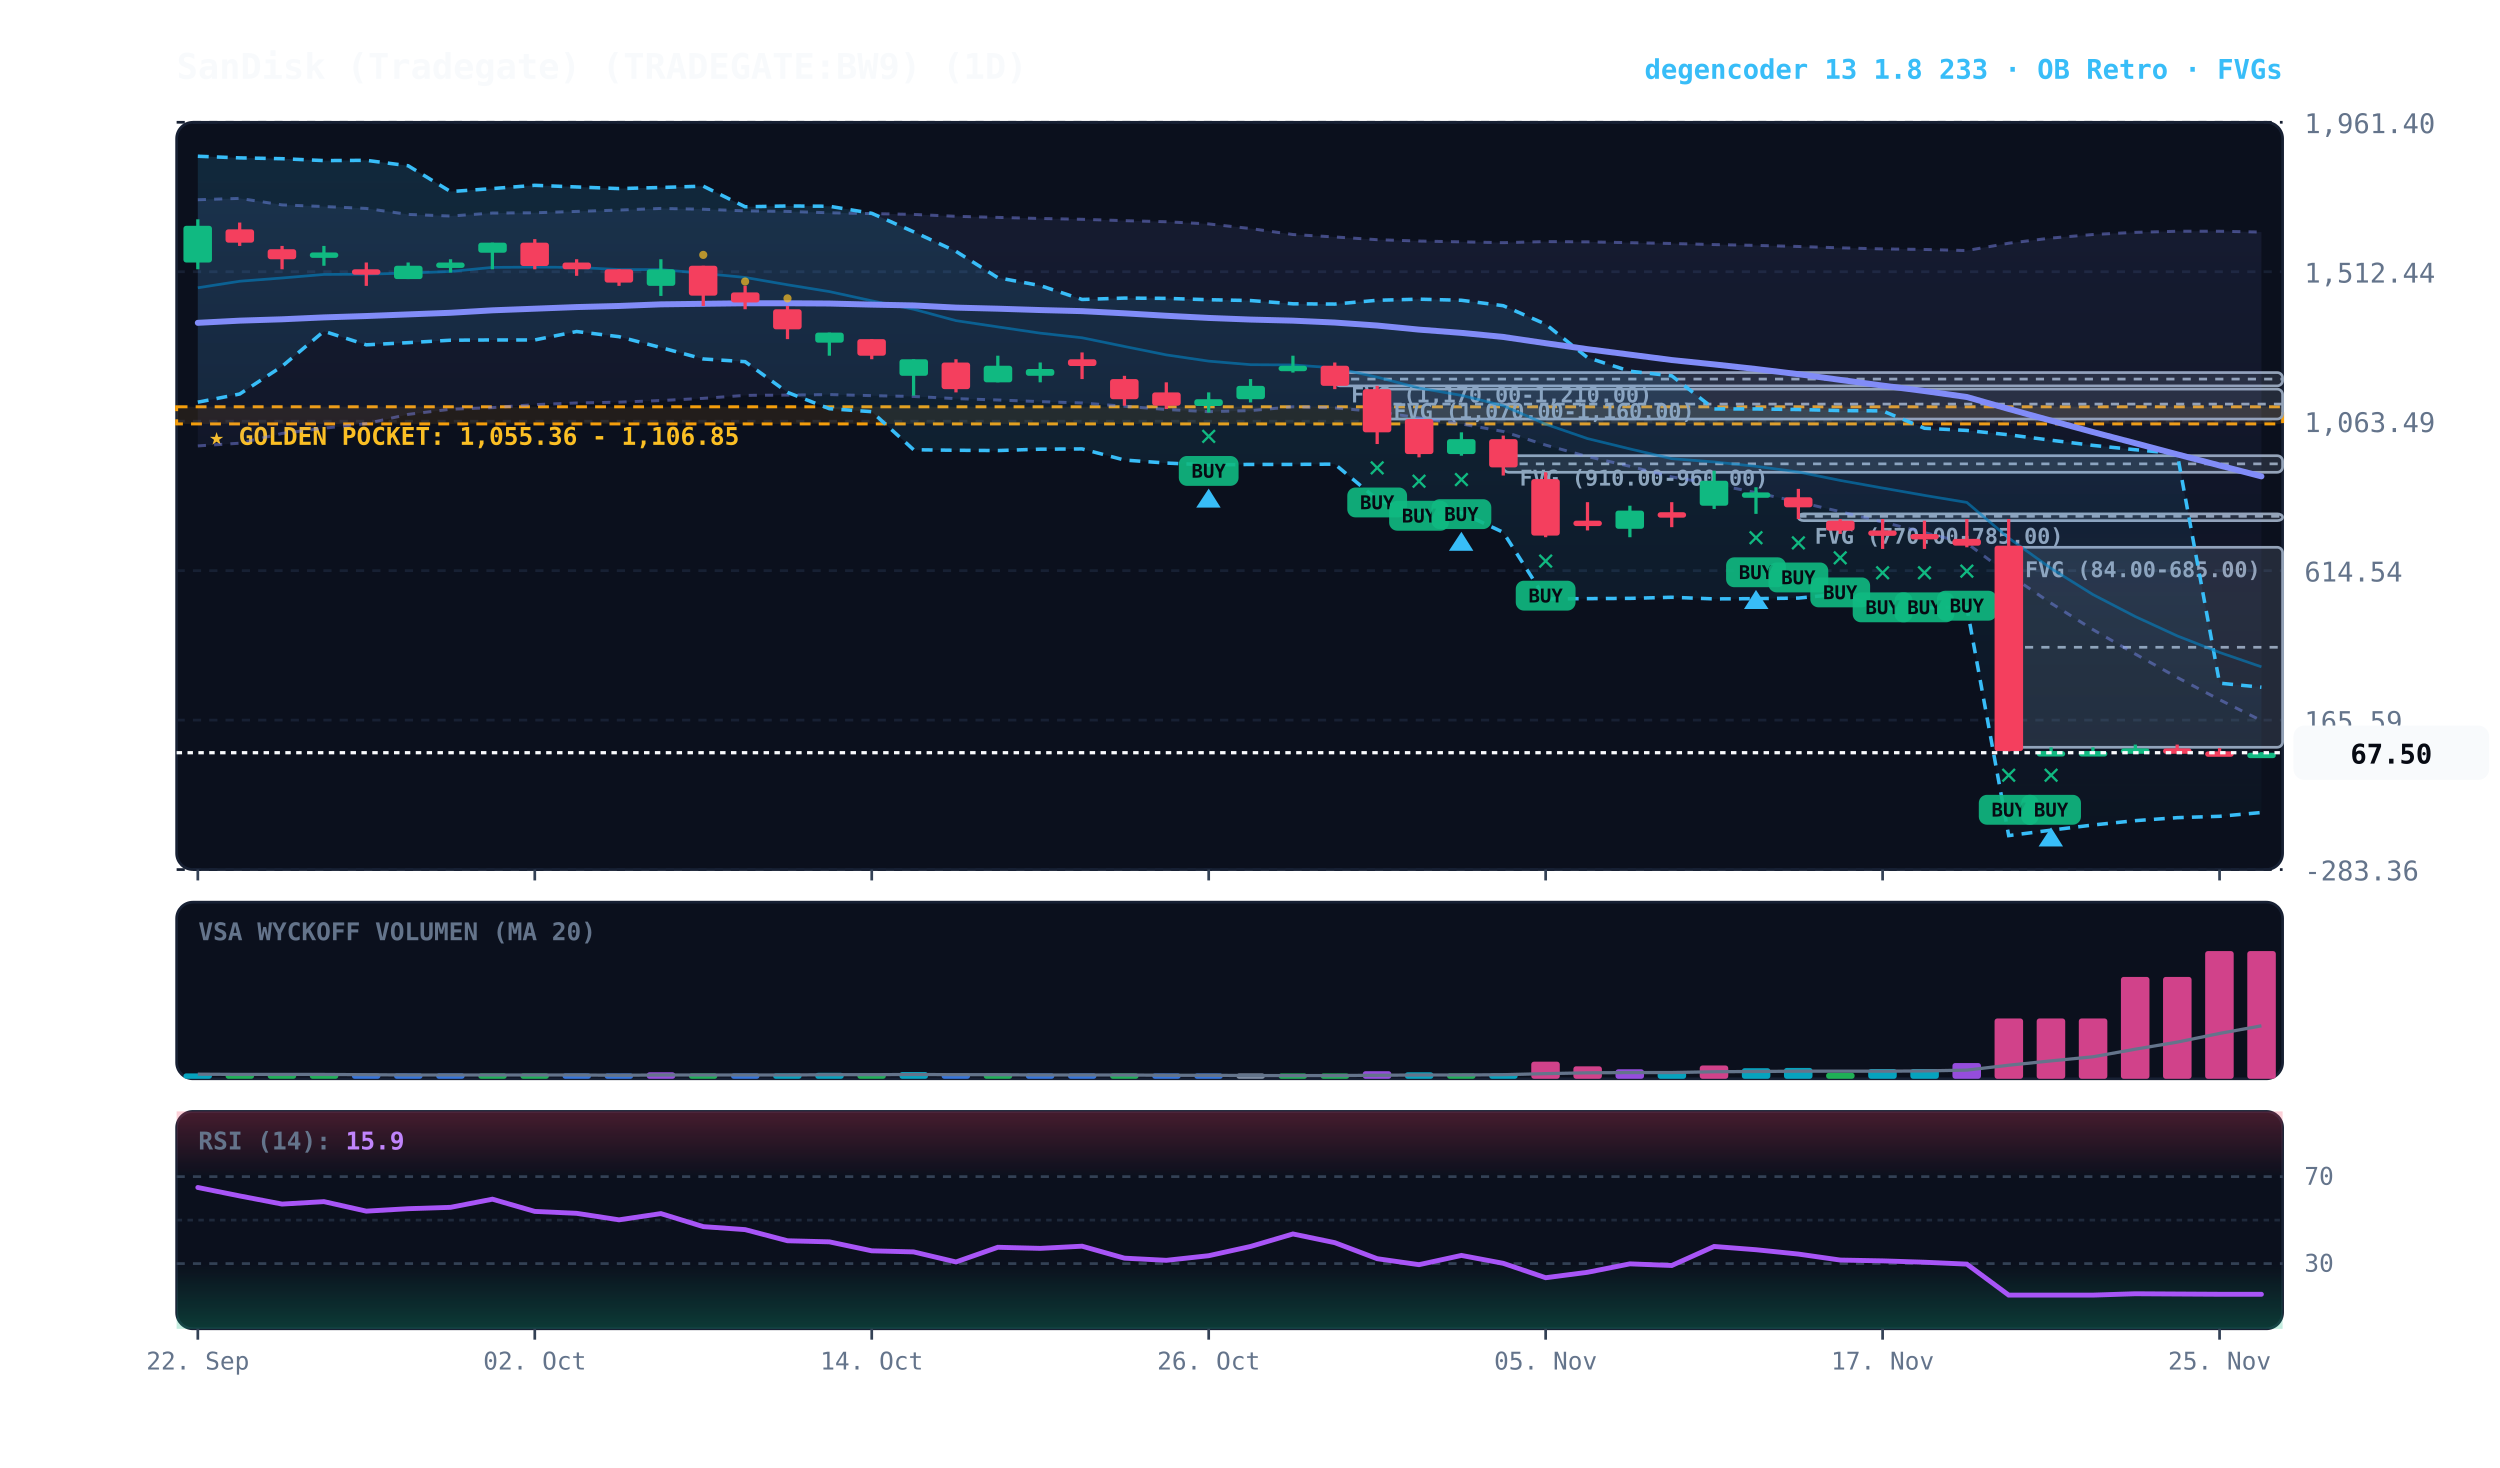
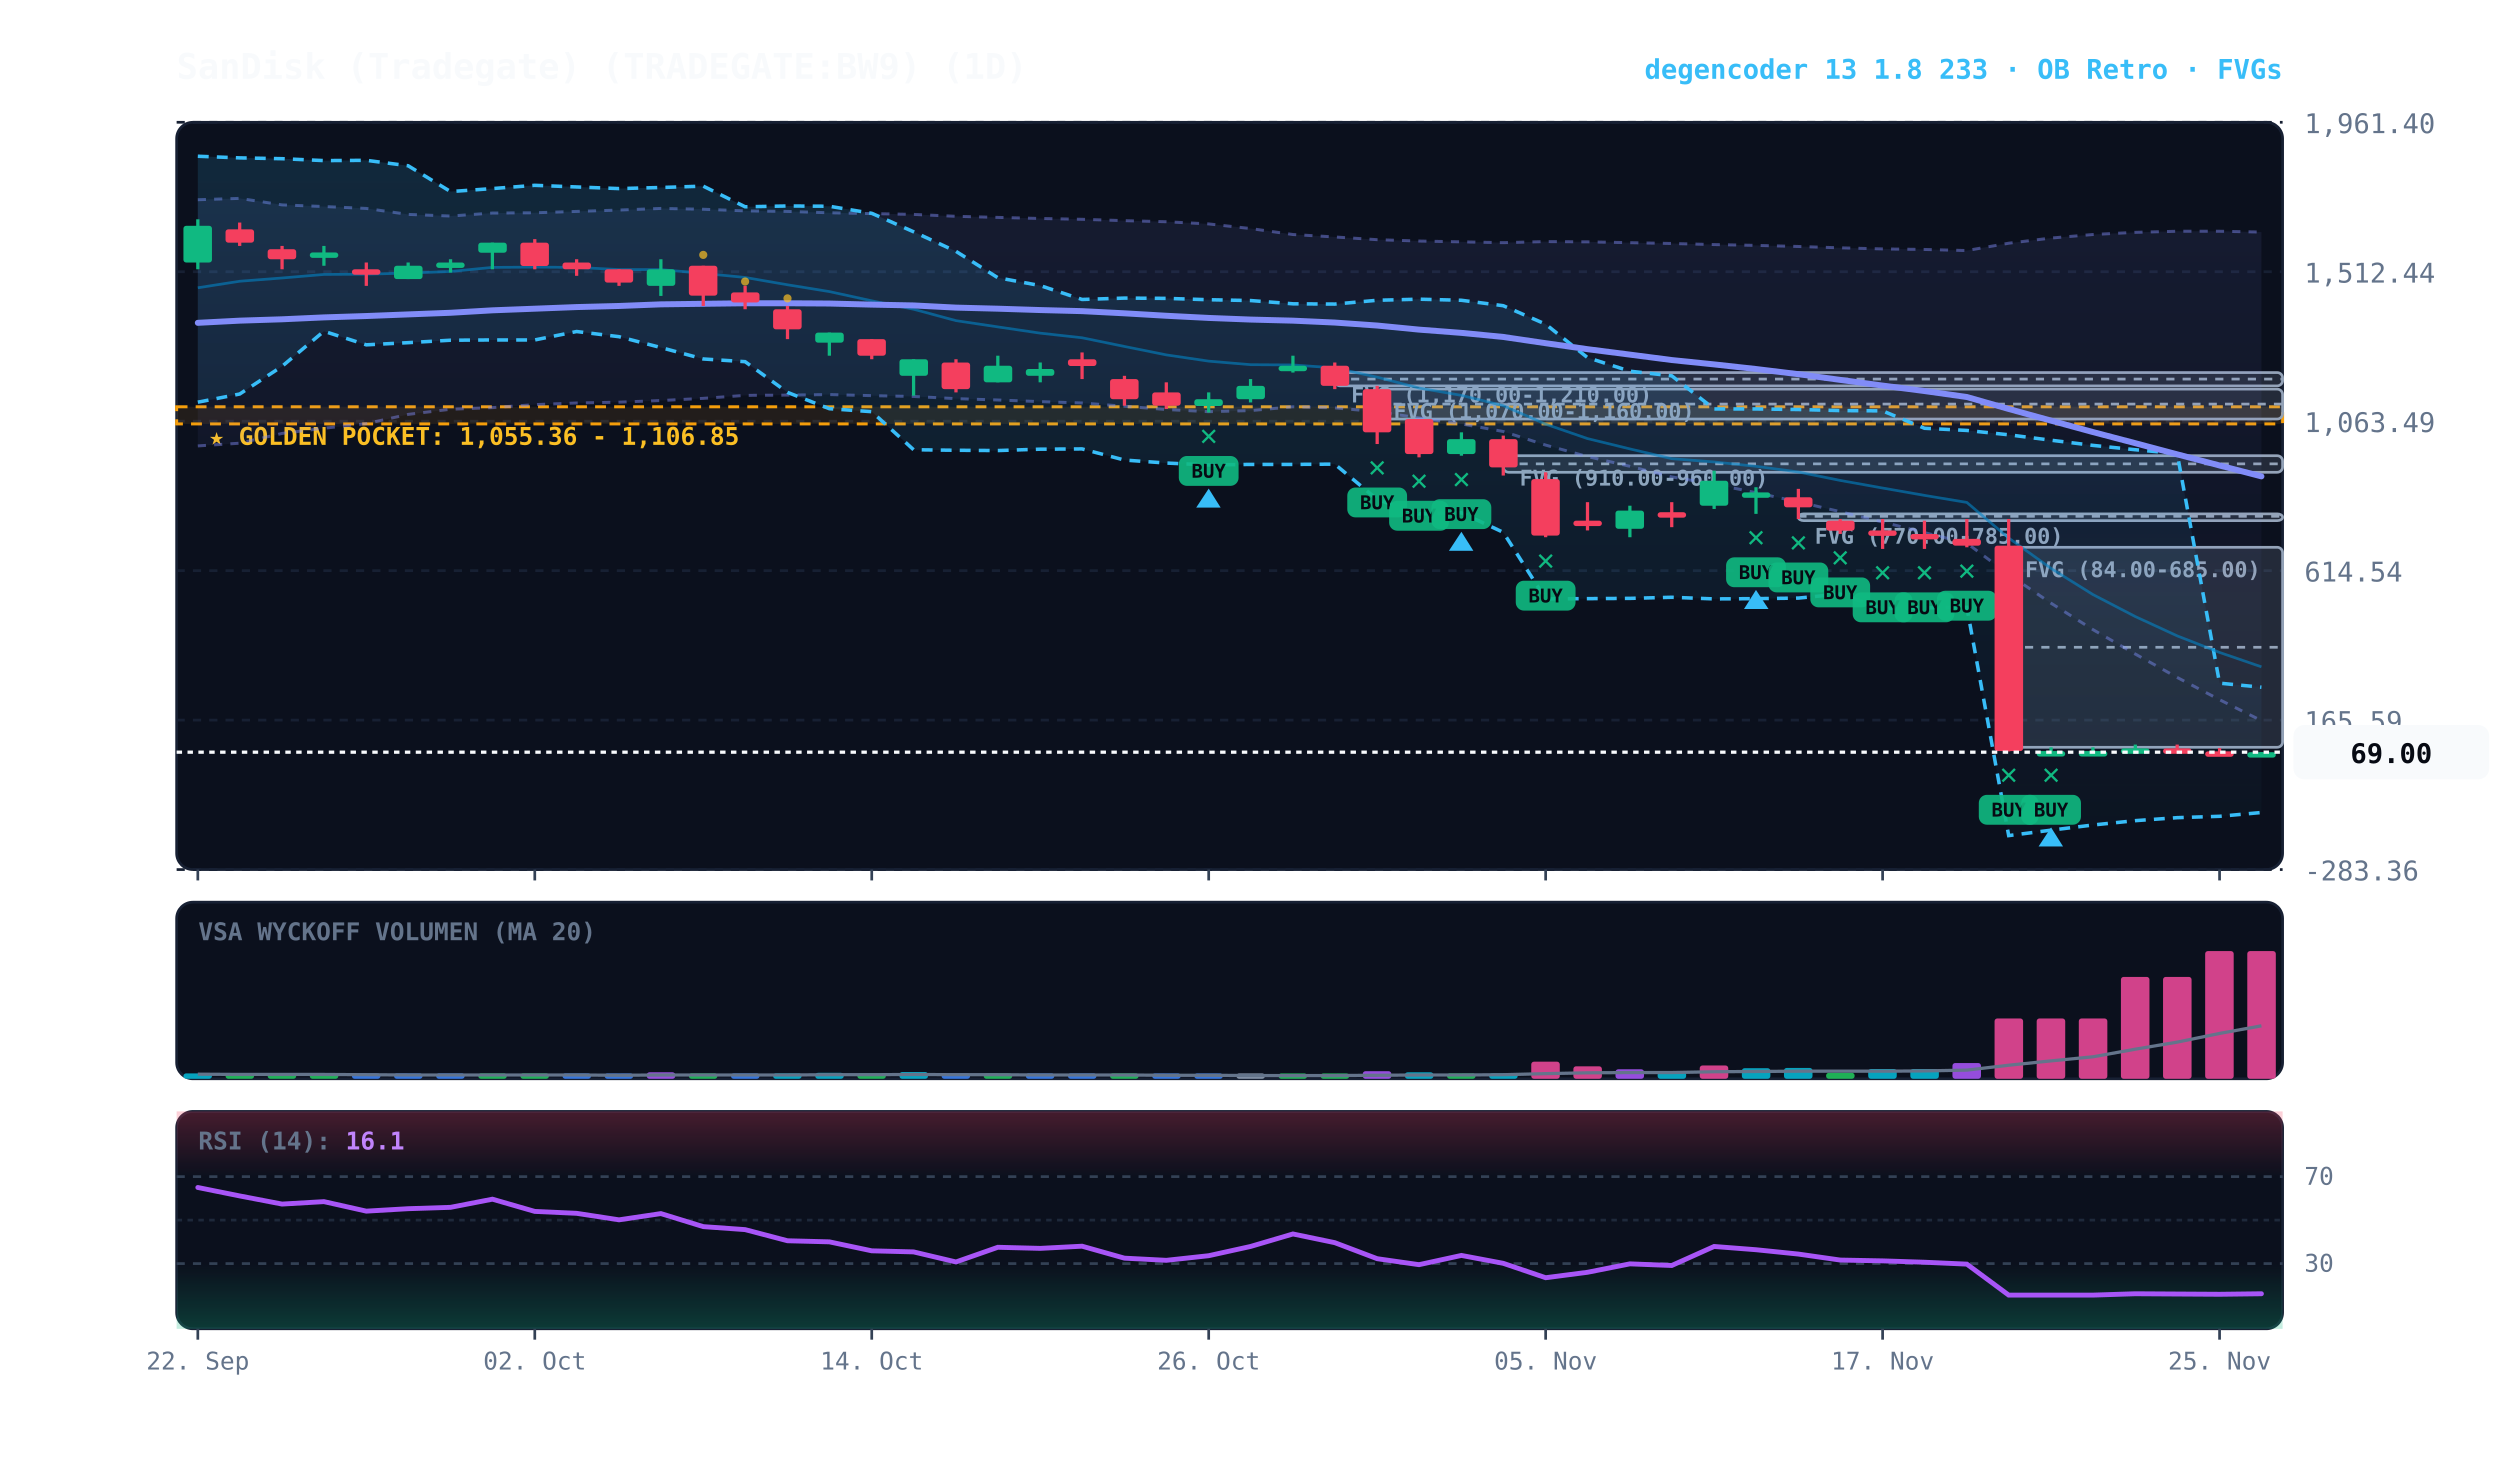
<svg xmlns="http://www.w3.org/2000/svg" viewBox="0 0 920 540" width="100%" height="100%" style="background:#070a13; font-family:'JetBrains Mono', monospace;">
  <defs>
    <linearGradient id="cloud-grad" x1="0%" y1="0%" x2="0%" y2="100%">
      <stop offset="0%" stop-color="#38bdf8" stop-opacity="0.14" />
      <stop offset="100%" stop-color="#38bdf8" stop-opacity="0.02" />
    </linearGradient>
    <linearGradient id="rfe-cloud" x1="0%" y1="0%" x2="0%" y2="100%">
      <stop offset="0%" stop-color="#818cf8" stop-opacity="0.09" />
      <stop offset="100%" stop-color="#818cf8" stop-opacity="0.02" />
    </linearGradient>
    <linearGradient id="rsi-overbought" x1="0%" y1="0%" x2="0%" y2="100%">
      <stop offset="0%" stop-color="#f43f5e" stop-opacity="0.25" />
      <stop offset="100%" stop-color="#f43f5e" stop-opacity="0.0" />
    </linearGradient>
    <linearGradient id="rsi-oversold" x1="0%" y1="0%" x2="0%" y2="100%">
      <stop offset="0%" stop-color="#10b981" stop-opacity="0.0" />
      <stop offset="100%" stop-color="#10b981" stop-opacity="0.25" />
    </linearGradient>
  </defs>
  <rect x="65" y="45" width="775" height="275" fill="#0b101d" rx="6" stroke="#172033" stroke-width="1" />
  <rect x="65" y="332" width="775" height="65" fill="#0b101d" rx="6" stroke="#172033" stroke-width="1" />
  <rect x="65" y="409" width="775" height="80" fill="#0b101d" rx="6" stroke="#172033" stroke-width="1" />
  <line x1="65" y1="320.0" x2="840" y2="320.0" stroke="#172033" stroke-dasharray="3,3" stroke-width="1" />
  <text x="848" y="324.0" fill="#64748b" font-size="10" text-anchor="start">-283.36</text>
  <line x1="65" y1="265.0" x2="840" y2="265.0" stroke="#172033" stroke-dasharray="3,3" stroke-width="1" />
  <text x="848" y="269.0" fill="#64748b" font-size="10" text-anchor="start">165.59</text>
  <line x1="65" y1="210.0" x2="840" y2="210.0" stroke="#172033" stroke-dasharray="3,3" stroke-width="1" />
  <text x="848" y="214.0" fill="#64748b" font-size="10" text-anchor="start">614.54</text>
  <line x1="65" y1="155.0" x2="840" y2="155.0" stroke="#172033" stroke-dasharray="3,3" stroke-width="1" />
  <text x="848" y="159.0" fill="#64748b" font-size="10" text-anchor="start">1,063.49</text>
  <line x1="65" y1="100.0" x2="840" y2="100.0" stroke="#172033" stroke-dasharray="3,3" stroke-width="1" />
  <text x="848" y="104.0" fill="#64748b" font-size="10" text-anchor="start">1,512.44</text>
  <line x1="65" y1="45.0" x2="840" y2="45.0" stroke="#172033" stroke-dasharray="3,3" stroke-width="1" />
  <text x="848" y="49.0" fill="#64748b" font-size="10" text-anchor="start">1,961.40</text>
  <rect x="65" y="149.7" width="775" height="6.3" fill="rgba(245, 158, 11, 0.10)" stroke="#f59e0b" stroke-dasharray="4,3" stroke-width="1.1" />
  <text x="77" y="163.7" fill="#fbbf24" font-size="9" font-weight="bold">★ GOLDEN POCKET: 1,055.36 - 1,106.85</text>
  <rect x="739.2" y="201.4" width="100.8" height="73.6" fill="rgba(148, 163, 184, 0.18)" stroke="#94a3b8" stroke-width="1" rx="2" />
  <line x1="739.2" y1="238.2" x2="840" y2="238.2" stroke="#94a3b8" stroke-dasharray="3,3" stroke-width="1" />
  <text x="745.2" y="212.4" fill="#94a3b8" font-size="8" font-weight="bold">FVG (84.00-685.00)</text>
  <rect x="661.8" y="189.1" width="178.2" height="2.5" fill="rgba(148, 163, 184, 0.18)" stroke="#94a3b8" stroke-width="1" rx="2" />
  <line x1="661.8" y1="190.0" x2="840" y2="190.0" stroke="#94a3b8" stroke-dasharray="3,3" stroke-width="1" />
  <text x="667.8" y="200.1" fill="#94a3b8" font-size="8" font-weight="bold">FVG (770.00-785.00)</text>
  <rect x="553.2" y="167.7" width="286.8" height="6.1" fill="rgba(148, 163, 184, 0.18)" stroke="#94a3b8" stroke-width="1" rx="2" />
  <line x1="553.2" y1="170.7" x2="840" y2="170.7" stroke="#94a3b8" stroke-dasharray="3,3" stroke-width="1" />
  <text x="559.2" y="178.7" fill="#94a3b8" font-size="8" font-weight="bold">FVG (910.00-960.00)</text>
  <rect x="506.8" y="143.2" width="333.2" height="11.0" fill="rgba(148, 163, 184, 0.18)" stroke="#94a3b8" stroke-width="1" rx="2" />
  <line x1="506.8" y1="148.7" x2="840" y2="148.7" stroke="#94a3b8" stroke-dasharray="3,3" stroke-width="1" />
  <text x="512.8" y="154.2" fill="#94a3b8" font-size="8" font-weight="bold">FVG (1,070.00-1,160.00)</text>
  <rect x="491.2" y="137.1" width="348.8" height="4.9" fill="rgba(148, 163, 184, 0.18)" stroke="#94a3b8" stroke-width="1" rx="2" />
  <line x1="491.2" y1="139.5" x2="840" y2="139.5" stroke="#94a3b8" stroke-dasharray="3,3" stroke-width="1" />
  <text x="497.2" y="148.1" fill="#94a3b8" font-size="8" font-weight="bold">FVG (1,170.00-1,210.00)</text>
  <polygon points="72.8,73.5 88.2,73.0 103.8,75.4 119.2,76.0 134.8,76.7 150.2,78.9 165.8,79.5 181.2,78.4 196.8,78.3 212.2,77.8 227.8,77.3 243.2,76.7 258.8,77.0 274.2,77.6 289.8,77.8 305.2,78.3 320.8,78.6 336.2,78.9 351.8,79.6 367.2,80.0 382.8,80.4 398.2,80.7 413.8,81.2 429.2,81.6 444.8,82.4 460.2,84.1 475.8,86.3 491.2,87.2 506.8,88.2 522.2,88.7 537.8,89.0 553.2,89.3 568.8,88.9 584.2,89.0 599.8,89.3 615.2,89.6 630.8,90.0 646.2,90.3 661.8,90.7 677.2,91.2 692.8,91.6 708.2,91.8 723.8,92.2 739.2,89.5 754.8,87.6 770.2,86.3 785.8,85.5 801.2,85.1 816.8,85.1 832.2,85.4 832.2,265.2 816.8,257.5 801.2,249.3 785.8,240.7 770.2,231.7 754.8,222.0 739.2,211.4 723.8,199.9 708.2,196.0 692.8,192.1 677.2,188.3 661.8,184.7 646.2,181.3 630.8,178.2 615.2,175.5 599.8,171.6 584.2,168.0 568.8,163.8 553.2,158.8 537.8,156.0 522.2,153.8 506.8,151.5 491.2,150.1 475.8,149.7 460.2,151.1 444.8,151.5 429.2,150.7 413.8,149.5 398.2,148.3 382.8,147.8 367.2,147.2 351.8,146.7 336.2,145.9 320.8,145.6 305.2,145.2 289.8,145.4 274.2,145.5 258.8,146.6 243.2,147.4 227.8,148.0 212.2,148.3 196.8,148.9 181.2,150.0 165.8,150.6 150.2,152.5 134.8,155.9 119.2,157.6 103.8,159.5 88.2,163.1 72.8,164.1" fill="url(#rfe-cloud)" />
  <polyline points="72.8,73.5 88.2,73.0 103.8,75.4 119.2,76.0 134.8,76.7 150.2,78.9 165.8,79.5 181.2,78.4 196.8,78.3 212.2,77.8 227.8,77.3 243.2,76.7 258.8,77.0 274.2,77.6 289.8,77.8 305.2,78.3 320.8,78.6 336.2,78.9 351.8,79.6 367.2,80.0 382.8,80.4 398.2,80.7 413.8,81.2 429.2,81.6 444.8,82.4 460.2,84.1 475.8,86.3 491.2,87.2 506.8,88.2 522.2,88.7 537.8,89.0 553.2,89.3 568.8,88.9 584.2,89.0 599.8,89.3 615.2,89.6 630.8,90.0 646.2,90.3 661.8,90.7 677.2,91.2 692.8,91.6 708.2,91.8 723.8,92.2 739.2,89.5 754.8,87.6 770.2,86.3 785.8,85.5 801.2,85.1 816.8,85.1 832.2,85.4" fill="none" stroke="#818cf8" stroke-width="1.1" stroke-opacity="0.45" stroke-dasharray="3,3" />
  <polyline points="72.8,164.1 88.2,163.1 103.8,159.5 119.2,157.6 134.8,155.9 150.2,152.5 165.8,150.6 181.2,150.0 196.8,148.9 212.2,148.3 227.8,148.0 243.2,147.4 258.8,146.6 274.2,145.5 289.8,145.4 305.2,145.2 320.8,145.6 336.2,145.9 351.8,146.7 367.2,147.2 382.8,147.8 398.2,148.3 413.8,149.5 429.2,150.7 444.8,151.5 460.2,151.1 475.8,149.7 491.2,150.1 506.8,151.5 522.2,153.8 537.8,156.0 553.2,158.8 568.8,163.8 584.2,168.0 599.8,171.6 615.2,175.5 630.8,178.2 646.2,181.3 661.8,184.7 677.2,188.3 692.8,192.1 708.2,196.0 723.8,199.9 739.2,211.4 754.8,222.0 770.2,231.7 785.8,240.7 801.2,249.3 816.8,257.5 832.2,265.2" fill="none" stroke="#818cf8" stroke-width="1.1" stroke-opacity="0.45" stroke-dasharray="3,3" />
  <polygon points="72.8,57.5 88.2,58.1 103.8,58.4 119.2,59.1 134.8,59.0 150.2,61.0 165.8,70.5 181.2,69.4 196.8,68.2 212.2,68.8 227.8,69.4 243.2,69.0 258.8,68.5 274.2,76.1 289.8,75.8 305.2,75.9 320.8,78.5 336.2,85.3 351.8,92.5 367.2,102.2 382.8,105.1 398.2,110.2 413.8,109.7 429.2,109.8 444.8,110.3 460.2,110.6 475.8,111.8 491.2,111.9 506.8,110.5 522.2,110.1 537.8,110.5 553.2,112.5 568.8,119.3 584.2,131.6 599.8,136.6 615.2,138.3 630.8,150.5 646.2,150.5 661.8,150.7 677.2,151.1 692.8,151.2 708.2,157.6 723.8,158.4 739.2,160.0 754.8,162.0 770.2,163.9 785.8,165.5 801.2,166.9 816.8,251.4 832.2,252.9 832.2,299.0 816.8,300.4 801.2,300.9 785.8,302.0 770.2,303.6 754.8,305.5 739.2,307.5 723.8,223.5 708.2,223.7 692.8,223.9 677.2,218.6 661.8,220.1 646.2,220.3 630.8,220.4 615.2,219.8 599.8,220.2 584.2,220.3 568.8,220.4 553.2,195.9 537.8,188.7 522.2,189.1 506.8,183.8 491.2,170.8 475.8,170.9 460.2,170.9 444.8,171.1 429.2,170.4 413.8,169.3 398.2,165.2 382.8,165.3 367.2,165.8 351.8,165.7 336.2,165.5 320.8,151.5 305.2,150.4 289.8,144.4 274.2,133.1 258.8,132.1 243.2,127.9 227.8,123.9 212.2,122.0 196.8,125.1 181.2,125.1 165.8,125.2 150.2,126.1 134.8,126.9 119.2,121.9 103.8,134.8 88.2,145.0 72.8,148.0" fill="url(#cloud-grad)" />
  <polyline points="72.8,57.5 88.2,58.1 103.8,58.4 119.2,59.1 134.8,59.0 150.2,61.0 165.8,70.5 181.2,69.4 196.8,68.2 212.2,68.8 227.8,69.4 243.2,69.0 258.8,68.5 274.2,76.1 289.8,75.8 305.2,75.9 320.8,78.5 336.2,85.3 351.8,92.5 367.2,102.2 382.8,105.1 398.2,110.2 413.8,109.7 429.2,109.8 444.8,110.3 460.2,110.6 475.8,111.8 491.2,111.9 506.8,110.5 522.2,110.1 537.8,110.5 553.2,112.5 568.8,119.3 584.2,131.6 599.8,136.6 615.2,138.3 630.8,150.5 646.2,150.5 661.8,150.7 677.2,151.1 692.8,151.2 708.2,157.6 723.8,158.4 739.2,160.0 754.8,162.0 770.2,163.9 785.8,165.5 801.2,166.9 816.8,251.4 832.2,252.9" fill="none" stroke="#38bdf8" stroke-width="1.3" stroke-dasharray="4,3" />
  <polyline points="72.8,148.0 88.2,145.0 103.8,134.8 119.2,121.9 134.8,126.9 150.2,126.1 165.8,125.2 181.2,125.1 196.8,125.1 212.2,122.0 227.8,123.9 243.2,127.9 258.8,132.1 274.2,133.1 289.8,144.4 305.2,150.4 320.8,151.5 336.2,165.5 351.8,165.7 367.2,165.8 382.8,165.3 398.2,165.2 413.8,169.3 429.2,170.4 444.8,171.1 460.2,170.9 475.8,170.9 491.2,170.8 506.8,183.8 522.2,189.1 537.8,188.7 553.2,195.9 568.8,220.4 584.2,220.3 599.8,220.2 615.2,219.8 630.8,220.4 646.2,220.3 661.8,220.1 677.2,218.6 692.8,223.9 708.2,223.7 723.8,223.5 739.2,307.5 754.8,305.5 770.2,303.6 785.8,302.0 801.2,300.9 816.8,300.4 832.2,299.0" fill="none" stroke="#38bdf8" stroke-width="1.3" stroke-dasharray="4,3" />
  <polyline points="72.8,105.9 88.2,103.5 103.8,102.3 119.2,101.0 134.8,100.9 150.2,100.5 165.8,99.9 181.2,98.4 196.8,98.3 212.2,98.4 227.8,99.2 243.2,99.2 258.8,100.6 274.2,102.1 289.8,104.8 305.2,107.3 320.8,110.7 336.2,113.8 351.8,118.0 367.2,120.3 382.8,122.6 398.2,124.3 413.8,127.5 429.2,130.6 444.8,132.9 460.2,134.2 475.8,134.3 491.2,135.4 506.8,138.8 522.2,142.8 537.8,145.5 553.2,149.3 568.8,156.1 584.2,161.4 599.8,165.2 615.2,168.8 630.8,170.0 646.2,171.6 661.8,173.7 677.2,176.8 692.8,179.6 708.2,182.3 723.8,184.9 739.2,198.0 754.8,209.2 770.2,218.8 785.8,226.9 801.2,234.0 816.8,240.1 832.2,245.4" fill="none" stroke="#0284c7" stroke-width="1.0" stroke-opacity="0.6" />
  <polyline points="72.8,118.8 88.2,118.0 103.8,117.5 119.2,116.8 134.8,116.3 150.2,115.7 165.8,115.1 181.2,114.2 196.8,113.6 212.2,113.0 227.8,112.6 243.2,112.0 258.8,111.8 274.2,111.6 289.8,111.6 305.2,111.7 320.8,112.1 336.2,112.4 351.8,113.2 367.2,113.6 382.8,114.1 398.2,114.5 413.8,115.3 429.2,116.2 444.8,117.0 460.2,117.6 475.8,118.0 491.2,118.7 506.8,119.8 522.2,121.3 537.8,122.5 553.2,124.0 568.8,126.3 584.2,128.5 599.8,130.5 615.2,132.5 630.8,134.1 646.2,135.8 661.8,137.7 677.2,139.8 692.8,141.9 708.2,143.9 723.8,146.1 739.2,150.5 754.8,154.8 770.2,159.0 785.8,163.1 801.2,167.2 816.8,171.3 832.2,175.3" fill="none" stroke="#818cf8" stroke-width="2.2" stroke-linecap="round" />
  <line x1="72.8" y1="80.7" x2="72.8" y2="99.1" stroke="#10b981" stroke-width="1.2" />
  <rect x="67.5" y="83.1" width="10.5" height="13.5" fill="#10b981" rx="1" />
  <line x1="88.2" y1="81.9" x2="88.2" y2="90.5" stroke="#f43f5e" stroke-width="1.2" />
  <rect x="83.0" y="84.4" width="10.5" height="4.9" fill="#f43f5e" rx="1" />
  <line x1="103.8" y1="90.5" x2="103.8" y2="99.1" stroke="#f43f5e" stroke-width="1.2" />
  <rect x="98.5" y="91.7" width="10.5" height="3.7" fill="#f43f5e" rx="1" />
  <line x1="119.2" y1="90.5" x2="119.2" y2="97.8" stroke="#10b981" stroke-width="1.2" />
  <rect x="114.0" y="92.9" width="10.5" height="2.0" fill="#10b981" rx="1" />
  <line x1="134.8" y1="96.6" x2="134.8" y2="105.2" stroke="#f43f5e" stroke-width="1.2" />
  <rect x="129.5" y="99.1" width="10.5" height="2.0" fill="#f43f5e" rx="1" />
  <line x1="150.2" y1="96.6" x2="150.2" y2="102.7" stroke="#10b981" stroke-width="1.2" />
  <rect x="145.0" y="97.8" width="10.5" height="4.9" fill="#10b981" rx="1" />
  <line x1="165.8" y1="95.4" x2="165.8" y2="100.3" stroke="#10b981" stroke-width="1.2" />
  <rect x="160.5" y="96.6" width="10.5" height="2.0" fill="#10b981" rx="1" />
  <line x1="181.2" y1="89.3" x2="181.2" y2="99.1" stroke="#10b981" stroke-width="1.2" />
  <rect x="176.0" y="89.3" width="10.5" height="3.7" fill="#10b981" rx="1" />
  <line x1="196.8" y1="88.0" x2="196.8" y2="99.1" stroke="#f43f5e" stroke-width="1.2" />
  <rect x="191.5" y="89.3" width="10.5" height="8.6" fill="#f43f5e" rx="1" />
  <line x1="212.2" y1="95.4" x2="212.2" y2="101.5" stroke="#f43f5e" stroke-width="1.2" />
  <rect x="207.0" y="96.6" width="10.5" height="2.5" fill="#f43f5e" rx="1" />
  <line x1="227.8" y1="99.1" x2="227.8" y2="105.2" stroke="#f43f5e" stroke-width="1.2" />
  <rect x="222.5" y="99.1" width="10.5" height="4.9" fill="#f43f5e" rx="1" />
  <line x1="243.2" y1="95.4" x2="243.2" y2="108.9" stroke="#10b981" stroke-width="1.2" />
  <rect x="238.0" y="99.1" width="10.5" height="6.1" fill="#10b981" rx="1" />
  <line x1="258.8" y1="97.8" x2="258.8" y2="112.6" stroke="#f43f5e" stroke-width="1.2" />
  <rect x="253.5" y="97.8" width="10.5" height="11.0" fill="#f43f5e" rx="1" />
  <circle cx="258.8" cy="93.8" r="1.5" fill="#fbbf24" opacity="0.7" />
  <line x1="274.2" y1="105.2" x2="274.2" y2="113.8" stroke="#f43f5e" stroke-width="1.2" />
  <rect x="269.0" y="107.6" width="10.5" height="3.7" fill="#f43f5e" rx="1" />
  <circle cx="274.2" cy="103.6" r="1.5" fill="#fbbf24" opacity="0.7" />
  <line x1="289.8" y1="112.6" x2="289.8" y2="124.8" stroke="#f43f5e" stroke-width="1.2" />
  <rect x="284.5" y="113.8" width="10.5" height="7.4" fill="#f43f5e" rx="1" />
  <circle cx="289.8" cy="109.8" r="1.5" fill="#fbbf24" opacity="0.7" />
  <line x1="305.2" y1="122.4" x2="305.2" y2="130.9" stroke="#10b981" stroke-width="1.2" />
  <rect x="300.0" y="122.4" width="10.5" height="3.7" fill="#10b981" rx="1" />
  <line x1="320.8" y1="124.8" x2="320.8" y2="132.2" stroke="#f43f5e" stroke-width="1.2" />
  <rect x="315.5" y="124.8" width="10.5" height="6.1" fill="#f43f5e" rx="1" />
  <line x1="336.2" y1="132.2" x2="336.2" y2="145.6" stroke="#10b981" stroke-width="1.2" />
  <rect x="331.0" y="132.2" width="10.5" height="6.1" fill="#10b981" rx="1" />
  <line x1="351.8" y1="132.2" x2="351.8" y2="144.4" stroke="#f43f5e" stroke-width="1.2" />
  <rect x="346.5" y="133.4" width="10.5" height="9.8" fill="#f43f5e" rx="1" />
  <line x1="367.2" y1="130.9" x2="367.2" y2="140.7" stroke="#10b981" stroke-width="1.2" />
  <rect x="362.0" y="134.6" width="10.5" height="6.1" fill="#10b981" rx="1" />
  <line x1="382.8" y1="133.4" x2="382.8" y2="140.7" stroke="#10b981" stroke-width="1.2" />
  <rect x="377.5" y="135.8" width="10.5" height="2.5" fill="#10b981" rx="1" />
  <line x1="398.2" y1="129.7" x2="398.2" y2="139.5" stroke="#f43f5e" stroke-width="1.2" />
  <rect x="393.0" y="132.2" width="10.5" height="2.5" fill="#f43f5e" rx="1" />
  <line x1="413.8" y1="138.3" x2="413.8" y2="149.3" stroke="#f43f5e" stroke-width="1.2" />
  <rect x="408.5" y="139.5" width="10.5" height="7.4" fill="#f43f5e" rx="1" />
  <line x1="429.2" y1="140.7" x2="429.2" y2="150.5" stroke="#f43f5e" stroke-width="1.2" />
  <rect x="424.0" y="144.4" width="10.5" height="4.9" fill="#f43f5e" rx="1" />
  <line x1="444.8" y1="144.4" x2="444.8" y2="151.8" stroke="#10b981" stroke-width="1.2" />
  <rect x="439.5" y="146.9" width="10.5" height="2.5" fill="#10b981" rx="1" />
  <text x="444.8" y="163.8" fill="#10b981" font-size="11" font-weight="bold" text-anchor="middle">✕</text>
  <rect x="433.8" y="167.8" width="22" height="11" fill="#10b981" rx="3" opacity="0.9" />
  <text x="444.8" y="175.8" fill="#070a13" font-size="7" font-weight="bold" text-anchor="middle">BUY</text>
  <polygon points="444.8,179.8 440.2,186.8 449.2,186.8" fill="#38bdf8" />
  <line x1="460.2" y1="139.5" x2="460.2" y2="148.1" stroke="#10b981" stroke-width="1.2" />
  <rect x="455.0" y="142.0" width="10.5" height="4.9" fill="#10b981" rx="1" />
  <line x1="475.8" y1="130.9" x2="475.8" y2="137.1" stroke="#10b981" stroke-width="1.2" />
  <rect x="470.5" y="134.6" width="10.5" height="2.0" fill="#10b981" rx="1" />
  <line x1="491.2" y1="133.4" x2="491.2" y2="143.2" stroke="#f43f5e" stroke-width="1.2" />
  <rect x="486.0" y="134.6" width="10.5" height="7.4" fill="#f43f5e" rx="1" />
  <line x1="506.8" y1="142.0" x2="506.8" y2="163.4" stroke="#f43f5e" stroke-width="1.2" />
  <rect x="501.5" y="143.2" width="10.5" height="15.9" fill="#f43f5e" rx="1" />
  <text x="506.8" y="175.4" fill="#10b981" font-size="11" font-weight="bold" text-anchor="middle">✕</text>
  <rect x="495.8" y="179.4" width="22" height="11" fill="#10b981" rx="3" opacity="0.9" />
  <text x="506.8" y="187.4" fill="#070a13" font-size="7" font-weight="bold" text-anchor="middle">BUY</text>
  <line x1="522.2" y1="154.2" x2="522.2" y2="168.3" stroke="#f43f5e" stroke-width="1.2" />
  <rect x="517.0" y="154.2" width="10.5" height="12.9" fill="#f43f5e" rx="1" />
  <text x="522.2" y="180.3" fill="#10b981" font-size="11" font-weight="bold" text-anchor="middle">✕</text>
  <rect x="511.2" y="184.3" width="22" height="11" fill="#10b981" rx="3" opacity="0.9" />
  <text x="522.2" y="192.3" fill="#070a13" font-size="7" font-weight="bold" text-anchor="middle">BUY</text>
  <line x1="537.8" y1="159.1" x2="537.8" y2="167.7" stroke="#10b981" stroke-width="1.2" />
  <rect x="532.5" y="161.6" width="10.5" height="5.5" fill="#10b981" rx="1" />
  <text x="537.8" y="179.7" fill="#10b981" font-size="11" font-weight="bold" text-anchor="middle">✕</text>
  <rect x="526.8" y="183.7" width="22" height="11" fill="#10b981" rx="3" opacity="0.9" />
  <text x="537.8" y="191.7" fill="#070a13" font-size="7" font-weight="bold" text-anchor="middle">BUY</text>
  <polygon points="537.8,195.7 533.2,202.7 542.2,202.7" fill="#38bdf8" />
  <line x1="553.2" y1="160.3" x2="553.2" y2="175.0" stroke="#f43f5e" stroke-width="1.2" />
  <rect x="548.0" y="161.6" width="10.5" height="10.4" fill="#f43f5e" rx="1" />
  <line x1="568.8" y1="173.8" x2="568.8" y2="197.7" stroke="#f43f5e" stroke-width="1.2" />
  <rect x="563.5" y="176.3" width="10.5" height="20.8" fill="#f43f5e" rx="1" />
  <text x="568.8" y="209.7" fill="#10b981" font-size="11" font-weight="bold" text-anchor="middle">✕</text>
  <rect x="557.8" y="213.7" width="22" height="11" fill="#10b981" rx="3" opacity="0.9" />
  <text x="568.8" y="221.7" fill="#070a13" font-size="7" font-weight="bold" text-anchor="middle">BUY</text>
  <line x1="584.2" y1="184.8" x2="584.2" y2="195.2" stroke="#f43f5e" stroke-width="1.2" />
  <rect x="579.0" y="191.6" width="10.5" height="2.0" fill="#f43f5e" rx="1" />
  <line x1="599.8" y1="186.1" x2="599.8" y2="197.7" stroke="#10b981" stroke-width="1.2" />
  <rect x="594.5" y="187.9" width="10.5" height="6.7" fill="#10b981" rx="1" />
  <line x1="615.2" y1="184.8" x2="615.2" y2="194.0" stroke="#f43f5e" stroke-width="1.2" />
  <rect x="610.0" y="188.5" width="10.5" height="2.0" fill="#f43f5e" rx="1" />
  <line x1="630.8" y1="173.2" x2="630.8" y2="187.3" stroke="#10b981" stroke-width="1.2" />
  <rect x="625.5" y="176.9" width="10.5" height="9.2" fill="#10b981" rx="1" />
  <line x1="646.2" y1="179.3" x2="646.2" y2="189.1" stroke="#10b981" stroke-width="1.2" />
  <rect x="641.0" y="181.2" width="10.5" height="2.0" fill="#10b981" rx="1" />
  <text x="646.2" y="201.1" fill="#10b981" font-size="11" font-weight="bold" text-anchor="middle">✕</text>
  <rect x="635.2" y="205.1" width="22" height="11" fill="#10b981" rx="3" opacity="0.9" />
  <text x="646.2" y="213.1" fill="#070a13" font-size="7" font-weight="bold" text-anchor="middle">BUY</text>
  <polygon points="646.2,217.1 641.8,224.1 650.8,224.1" fill="#38bdf8" />
  <line x1="661.8" y1="179.9" x2="661.8" y2="191.0" stroke="#f43f5e" stroke-width="1.2" />
  <rect x="656.5" y="183.0" width="10.5" height="3.7" fill="#f43f5e" rx="1" />
  <text x="661.8" y="203.0" fill="#10b981" font-size="11" font-weight="bold" text-anchor="middle">✕</text>
  <rect x="650.8" y="207.0" width="22" height="11" fill="#10b981" rx="3" opacity="0.9" />
  <text x="661.8" y="215.0" fill="#070a13" font-size="7" font-weight="bold" text-anchor="middle">BUY</text>
  <line x1="677.2" y1="191.0" x2="677.2" y2="196.5" stroke="#f43f5e" stroke-width="1.2" />
  <rect x="672.0" y="191.6" width="10.5" height="3.7" fill="#f43f5e" rx="1" />
  <text x="677.2" y="208.5" fill="#10b981" font-size="11" font-weight="bold" text-anchor="middle">✕</text>
  <rect x="666.2" y="212.5" width="22" height="11" fill="#10b981" rx="3" opacity="0.9" />
  <text x="677.2" y="220.5" fill="#070a13" font-size="7" font-weight="bold" text-anchor="middle">BUY</text>
  <line x1="692.8" y1="191.0" x2="692.8" y2="202.0" stroke="#f43f5e" stroke-width="1.2" />
  <rect x="687.5" y="195.2" width="10.5" height="2.0" fill="#f43f5e" rx="1" />
  <text x="692.8" y="214.0" fill="#10b981" font-size="11" font-weight="bold" text-anchor="middle">✕</text>
  <rect x="681.8" y="218.0" width="22" height="11" fill="#10b981" rx="3" opacity="0.9" />
  <text x="692.8" y="226.0" fill="#070a13" font-size="7" font-weight="bold" text-anchor="middle">BUY</text>
  <line x1="708.2" y1="191.6" x2="708.2" y2="202.0" stroke="#f43f5e" stroke-width="1.2" />
  <rect x="703.0" y="196.5" width="10.5" height="2.0" fill="#f43f5e" rx="1" />
  <text x="708.2" y="214.0" fill="#10b981" font-size="11" font-weight="bold" text-anchor="middle">✕</text>
  <rect x="697.2" y="218.0" width="22" height="11" fill="#10b981" rx="3" opacity="0.9" />
  <text x="708.2" y="226.0" fill="#070a13" font-size="7" font-weight="bold" text-anchor="middle">BUY</text>
  <line x1="723.8" y1="191.0" x2="723.8" y2="201.4" stroke="#f43f5e" stroke-width="1.2" />
  <rect x="718.5" y="198.3" width="10.5" height="2.5" fill="#f43f5e" rx="1" />
  <text x="723.8" y="213.4" fill="#10b981" font-size="11" font-weight="bold" text-anchor="middle">✕</text>
  <rect x="712.8" y="217.4" width="22" height="11" fill="#10b981" rx="3" opacity="0.9" />
  <text x="723.8" y="225.4" fill="#070a13" font-size="7" font-weight="bold" text-anchor="middle">BUY</text>
  <line x1="739.2" y1="191.0" x2="739.2" y2="276.5" stroke="#f43f5e" stroke-width="1.2" />
  <rect x="734.0" y="200.8" width="10.5" height="75.6" fill="#f43f5e" rx="1" />
  <text x="739.2" y="288.5" fill="#10b981" font-size="11" font-weight="bold" text-anchor="middle">✕</text>
  <rect x="728.2" y="292.5" width="22" height="11" fill="#10b981" rx="3" opacity="0.9" />
  <text x="739.2" y="300.5" fill="#070a13" font-size="7" font-weight="bold" text-anchor="middle">BUY</text>
  <line x1="754.8" y1="275.0" x2="754.8" y2="276.5" stroke="#10b981" stroke-width="1.2" />
  <rect x="749.5" y="276.4" width="10.5" height="2.0" fill="#10b981" rx="1" />
  <text x="754.8" y="288.5" fill="#10b981" font-size="11" font-weight="bold" text-anchor="middle">✕</text>
  <rect x="743.8" y="292.5" width="22" height="11" fill="#10b981" rx="3" opacity="0.9" />
  <text x="754.8" y="300.5" fill="#070a13" font-size="7" font-weight="bold" text-anchor="middle">BUY</text>
  <polygon points="754.8,304.5 750.2,311.5 759.2,311.5" fill="#38bdf8" />
  <line x1="770.2" y1="275.0" x2="770.2" y2="276.5" stroke="#10b981" stroke-width="1.2" />
  <rect x="765.0" y="276.4" width="10.5" height="2.0" fill="#10b981" rx="1" />
  <line x1="785.8" y1="274.0" x2="785.8" y2="276.5" stroke="#10b981" stroke-width="1.2" />
  <rect x="780.5" y="275.4" width="10.5" height="2.0" fill="#10b981" rx="1" />
  <line x1="801.2" y1="274.0" x2="801.2" y2="276.9" stroke="#f43f5e" stroke-width="1.2" />
  <rect x="796.0" y="275.4" width="10.5" height="2.0" fill="#f43f5e" rx="1" />
  <line x1="816.8" y1="275.3" x2="816.8" y2="277.8" stroke="#f43f5e" stroke-width="1.2" />
  <rect x="811.5" y="276.5" width="10.5" height="2.0" fill="#f43f5e" rx="1" />
  <line x1="832.2" y1="276.8" x2="832.2" y2="277.8" stroke="#10b981" stroke-width="1.2" />
-   <rect x="827.0" y="277.0" width="10.5" height="2.0" fill="#10b981" rx="1" />
-   <line x1="65" y1="277.0" x2="840" y2="277.0" stroke="#f8fafc" stroke-width="1.2" stroke-dasharray="2,2" />
-   <rect x="844" y="267.0" width="72" height="20" fill="#f8fafc" rx="4" />
-   <text x="880" y="281.0" fill="#070a13" font-size="10" font-weight="bold" text-anchor="middle">67.50</text>
+   <rect x="827.0" y="276.8" width="10.5" height="2.0" fill="#10b981" rx="1" />
+   <line x1="65" y1="276.8" x2="840" y2="276.8" stroke="#f8fafc" stroke-width="1.2" stroke-dasharray="2,2" />
+   <rect x="844" y="266.8" width="72" height="20" fill="#f8fafc" rx="4" />
+   <text x="880" y="280.8" fill="#070a13" font-size="10" font-weight="bold" text-anchor="middle">69.00</text>
  <text x="73" y="346" fill="#64748b" font-size="9" font-weight="bold">VSA WYCKOFF VOLUMEN (MA 20)</text>
  <rect x="67.5" y="395.0" width="10.5" height="2.0" fill="#06b6d4" opacity="0.88" rx="1" />
  <rect x="83.0" y="395.0" width="10.5" height="2.0" fill="#22c55e" opacity="0.88" rx="1" />
  <rect x="98.5" y="395.0" width="10.5" height="2.0" fill="#22c55e" opacity="0.88" rx="1" />
  <rect x="114.0" y="395.0" width="10.5" height="2.0" fill="#22c55e" opacity="0.88" rx="1" />
  <rect x="129.5" y="395.0" width="10.5" height="2.0" fill="#3b82f6" opacity="0.88" rx="1" />
  <rect x="145.0" y="395.0" width="10.5" height="2.0" fill="#3b82f6" opacity="0.88" rx="1" />
  <rect x="160.5" y="395.0" width="10.5" height="2.0" fill="#3b82f6" opacity="0.88" rx="1" />
  <rect x="176.0" y="395.0" width="10.5" height="2.0" fill="#22c55e" opacity="0.88" rx="1" />
  <rect x="191.5" y="395.0" width="10.5" height="2.0" fill="#22c55e" opacity="0.88" rx="1" />
  <rect x="207.0" y="395.0" width="10.5" height="2.0" fill="#3b82f6" opacity="0.88" rx="1" />
  <rect x="222.5" y="395.0" width="10.5" height="2.0" fill="#3b82f6" opacity="0.88" rx="1" />
  <rect x="238.0" y="394.6" width="10.5" height="2.4" fill="#a855f7" opacity="0.88" rx="1" />
  <rect x="253.5" y="395.0" width="10.5" height="2.0" fill="#22c55e" opacity="0.88" rx="1" />
  <rect x="269.0" y="395.0" width="10.5" height="2.0" fill="#3b82f6" opacity="0.88" rx="1" />
  <rect x="284.5" y="395.0" width="10.5" height="2.0" fill="#06b6d4" opacity="0.88" rx="1" />
  <rect x="300.0" y="394.8" width="10.5" height="2.2" fill="#06b6d4" opacity="0.88" rx="1" />
  <rect x="315.5" y="395.0" width="10.5" height="2.0" fill="#22c55e" opacity="0.88" rx="1" />
  <rect x="331.0" y="394.5" width="10.5" height="2.5" fill="#06b6d4" opacity="0.88" rx="1" />
  <rect x="346.5" y="395.0" width="10.5" height="2.0" fill="#3b82f6" opacity="0.88" rx="1" />
  <rect x="362.0" y="395.0" width="10.5" height="2.0" fill="#22c55e" opacity="0.88" rx="1" />
  <rect x="377.5" y="395.0" width="10.5" height="2.0" fill="#3b82f6" opacity="0.88" rx="1" />
  <rect x="393.0" y="395.0" width="10.5" height="2.0" fill="#3b82f6" opacity="0.88" rx="1" />
  <rect x="408.5" y="395.0" width="10.5" height="2.0" fill="#22c55e" opacity="0.88" rx="1" />
  <rect x="424.0" y="395.0" width="10.5" height="2.0" fill="#3b82f6" opacity="0.88" rx="1" />
  <rect x="439.5" y="395.0" width="10.5" height="2.0" fill="#3b82f6" opacity="0.88" rx="1" />
  <rect x="455.0" y="395.0" width="10.5" height="2.0" fill="#94a3b8" opacity="0.88" rx="1" />
  <rect x="470.5" y="395.0" width="10.5" height="2.0" fill="#22c55e" opacity="0.88" rx="1" />
  <rect x="486.0" y="395.0" width="10.5" height="2.0" fill="#22c55e" opacity="0.88" rx="1" />
  <rect x="501.5" y="394.2" width="10.5" height="2.8" fill="#a855f7" opacity="0.88" rx="1" />
  <rect x="517.0" y="394.6" width="10.5" height="2.4" fill="#06b6d4" opacity="0.88" rx="1" />
  <rect x="532.5" y="395.0" width="10.5" height="2.0" fill="#22c55e" opacity="0.88" rx="1" />
  <rect x="548.0" y="395.0" width="10.5" height="2.0" fill="#06b6d4" opacity="0.88" rx="1" />
  <rect x="563.5" y="390.7" width="10.5" height="6.3" fill="#ec4899" opacity="0.88" rx="1" />
  <rect x="579.0" y="392.4" width="10.5" height="4.6" fill="#ec4899" opacity="0.88" rx="1" />
  <rect x="594.5" y="393.5" width="10.5" height="3.5" fill="#a855f7" opacity="0.88" rx="1" />
  <rect x="610.0" y="394.5" width="10.5" height="2.5" fill="#06b6d4" opacity="0.88" rx="1" />
  <rect x="625.5" y="392.1" width="10.5" height="4.9" fill="#ec4899" opacity="0.88" rx="1" />
  <rect x="641.0" y="393.1" width="10.5" height="3.9" fill="#06b6d4" opacity="0.88" rx="1" />
  <rect x="656.5" y="393.0" width="10.5" height="4.0" fill="#06b6d4" opacity="0.88" rx="1" />
  <rect x="672.0" y="394.8" width="10.5" height="2.2" fill="#22c55e" opacity="0.88" rx="1" />
  <rect x="687.5" y="393.4" width="10.5" height="3.6" fill="#06b6d4" opacity="0.88" rx="1" />
  <rect x="703.0" y="393.4" width="10.5" height="3.6" fill="#06b6d4" opacity="0.88" rx="1" />
  <rect x="718.5" y="391.2" width="10.5" height="5.8" fill="#a855f7" opacity="0.88" rx="1" />
  <rect x="734.0" y="374.8" width="10.5" height="22.2" fill="#ec4899" opacity="0.88" rx="1" />
  <rect x="749.5" y="374.8" width="10.5" height="22.2" fill="#ec4899" opacity="0.88" rx="1" />
  <rect x="765.0" y="374.8" width="10.5" height="22.2" fill="#ec4899" opacity="0.88" rx="1" />
  <rect x="780.5" y="359.5" width="10.5" height="37.5" fill="#ec4899" opacity="0.88" rx="1" />
  <rect x="796.0" y="359.5" width="10.5" height="37.5" fill="#ec4899" opacity="0.88" rx="1" />
  <rect x="811.5" y="350.0" width="10.5" height="47.0" fill="#ec4899" opacity="0.88" rx="1" />
  <rect x="827.0" y="350.0" width="10.5" height="47.0" fill="#ec4899" opacity="0.88" rx="1" />
  <polyline points="72.8,395.3 88.2,395.4 103.8,395.4 119.2,395.4 134.8,395.5 150.2,395.6 165.8,395.6 181.2,395.6 196.8,395.6 212.2,395.6 227.8,395.7 243.2,395.6 258.8,395.6 274.2,395.6 289.8,395.6 305.2,395.5 320.8,395.5 336.2,395.4 351.8,395.5 367.2,395.5 382.8,395.6 398.2,395.6 413.8,395.6 429.2,395.7 444.8,395.7 460.2,395.8 475.8,395.8 491.2,395.8 506.8,395.7 522.2,395.6 537.8,395.6 553.2,395.5 568.8,395.1 584.2,394.8 599.8,394.7 615.2,394.7 630.8,394.4 646.2,394.3 661.8,394.2 677.2,394.2 692.8,394.2 708.2,394.1 723.8,393.8 739.2,392.0 754.8,390.4 770.2,388.9 785.8,386.1 801.2,383.5 816.8,380.3 832.2,377.5" fill="none" stroke="#64748b" stroke-width="1.2" />
  <rect x="65" y="409" width="775" height="24.0" fill="url(#rsi-overbought)" />
  <rect x="65" y="465.0" width="775" height="24.0" fill="url(#rsi-oversold)" />
  <line x1="65" y1="433.0" x2="840" y2="433.0" stroke="#334155" stroke-dasharray="3,3" stroke-width="1" />
  <text x="848" y="436.0" fill="#64748b" font-size="9">70</text>
  <line x1="65" y1="449.0" x2="840" y2="449.0" stroke="#1e293b" stroke-dasharray="2,2" stroke-width="1" />
  <line x1="65" y1="465.0" x2="840" y2="465.0" stroke="#334155" stroke-dasharray="3,3" stroke-width="1" />
  <text x="848" y="468.0" fill="#64748b" font-size="9">30</text>
-   <polyline points="72.8,437.0 88.2,440.1 103.8,443.1 119.2,442.2 134.8,445.7 150.2,444.8 165.8,444.3 181.2,441.3 196.8,445.8 212.2,446.5 227.8,448.9 243.2,446.6 258.8,451.4 274.2,452.5 289.8,456.6 305.2,457.0 320.8,460.3 336.2,460.7 351.8,464.4 367.2,459.0 382.8,459.4 398.2,458.6 413.8,463.0 429.2,463.8 444.8,462.1 460.2,458.7 475.8,454.1 491.2,457.3 506.8,463.2 522.2,465.4 537.8,462.0 553.2,464.9 568.8,470.2 584.2,468.2 599.8,465.1 615.2,465.7 630.8,458.7 646.2,459.9 661.8,461.5 677.2,463.7 692.8,464.0 708.2,464.5 723.8,465.2 739.2,476.6 754.8,476.6 770.2,476.6 785.8,476.1 801.2,476.2 816.8,476.3 832.2,476.3" fill="none" stroke="#a855f7" stroke-width="1.8" stroke-linecap="round" />
-   <text x="73" y="423" fill="#64748b" font-size="9" font-weight="bold">RSI (14): <tspan fill="#c084fc">15.9</tspan>
+   <polyline points="72.8,437.0 88.2,440.1 103.8,443.1 119.2,442.2 134.8,445.7 150.2,444.8 165.8,444.3 181.2,441.3 196.8,445.8 212.2,446.5 227.8,448.9 243.2,446.6 258.8,451.4 274.2,452.5 289.8,456.6 305.2,457.0 320.8,460.3 336.2,460.7 351.8,464.4 367.2,459.0 382.8,459.4 398.2,458.6 413.8,463.0 429.2,463.8 444.8,462.1 460.2,458.7 475.8,454.1 491.2,457.3 506.8,463.2 522.2,465.4 537.8,462.0 553.2,464.9 568.8,470.2 584.2,468.2 599.8,465.1 615.2,465.7 630.8,458.7 646.2,459.9 661.8,461.5 677.2,463.7 692.8,464.0 708.2,464.5 723.8,465.2 739.2,476.6 754.8,476.6 770.2,476.6 785.8,476.1 801.2,476.2 816.8,476.3 832.2,476.1" fill="none" stroke="#a855f7" stroke-width="1.8" stroke-linecap="round" />
+   <text x="73" y="423" fill="#64748b" font-size="9" font-weight="bold">RSI (14): <tspan fill="#c084fc">16.1</tspan>
  </text>
  <line x1="72.8" y1="320" x2="72.8" y2="324" stroke="#334155" stroke-width="1" />
  <line x1="72.8" y1="489" x2="72.8" y2="493" stroke="#334155" stroke-width="1" />
  <text x="72.8" y="504" fill="#64748b" font-size="9" text-anchor="middle">22. Sep</text>
  <line x1="196.8" y1="320" x2="196.8" y2="324" stroke="#334155" stroke-width="1" />
  <line x1="196.8" y1="489" x2="196.8" y2="493" stroke="#334155" stroke-width="1" />
  <text x="196.8" y="504" fill="#64748b" font-size="9" text-anchor="middle">02. Oct</text>
  <line x1="320.8" y1="320" x2="320.8" y2="324" stroke="#334155" stroke-width="1" />
  <line x1="320.8" y1="489" x2="320.8" y2="493" stroke="#334155" stroke-width="1" />
  <text x="320.8" y="504" fill="#64748b" font-size="9" text-anchor="middle">14. Oct</text>
  <line x1="444.8" y1="320" x2="444.8" y2="324" stroke="#334155" stroke-width="1" />
  <line x1="444.8" y1="489" x2="444.8" y2="493" stroke="#334155" stroke-width="1" />
  <text x="444.8" y="504" fill="#64748b" font-size="9" text-anchor="middle">26. Oct</text>
  <line x1="568.8" y1="320" x2="568.8" y2="324" stroke="#334155" stroke-width="1" />
  <line x1="568.8" y1="489" x2="568.8" y2="493" stroke="#334155" stroke-width="1" />
  <text x="568.8" y="504" fill="#64748b" font-size="9" text-anchor="middle">05. Nov</text>
  <line x1="692.8" y1="320" x2="692.8" y2="324" stroke="#334155" stroke-width="1" />
  <line x1="692.8" y1="489" x2="692.8" y2="493" stroke="#334155" stroke-width="1" />
  <text x="692.8" y="504" fill="#64748b" font-size="9" text-anchor="middle">17. Nov</text>
  <line x1="816.8" y1="320" x2="816.8" y2="324" stroke="#334155" stroke-width="1" />
  <line x1="816.8" y1="489" x2="816.8" y2="493" stroke="#334155" stroke-width="1" />
  <text x="816.8" y="504" fill="#64748b" font-size="9" text-anchor="middle">25. Nov</text>
  <text x="65" y="29" fill="#f8fafc" font-size="13" font-weight="bold">SanDisk (Tradegate) (TRADEGATE:BW9) (1D)</text>
  <text x="840" y="29" fill="#38bdf8" font-size="10" font-weight="bold" text-anchor="end">degencoder 13 1.8 233 · OB Retro · FVGs</text>
</svg>
